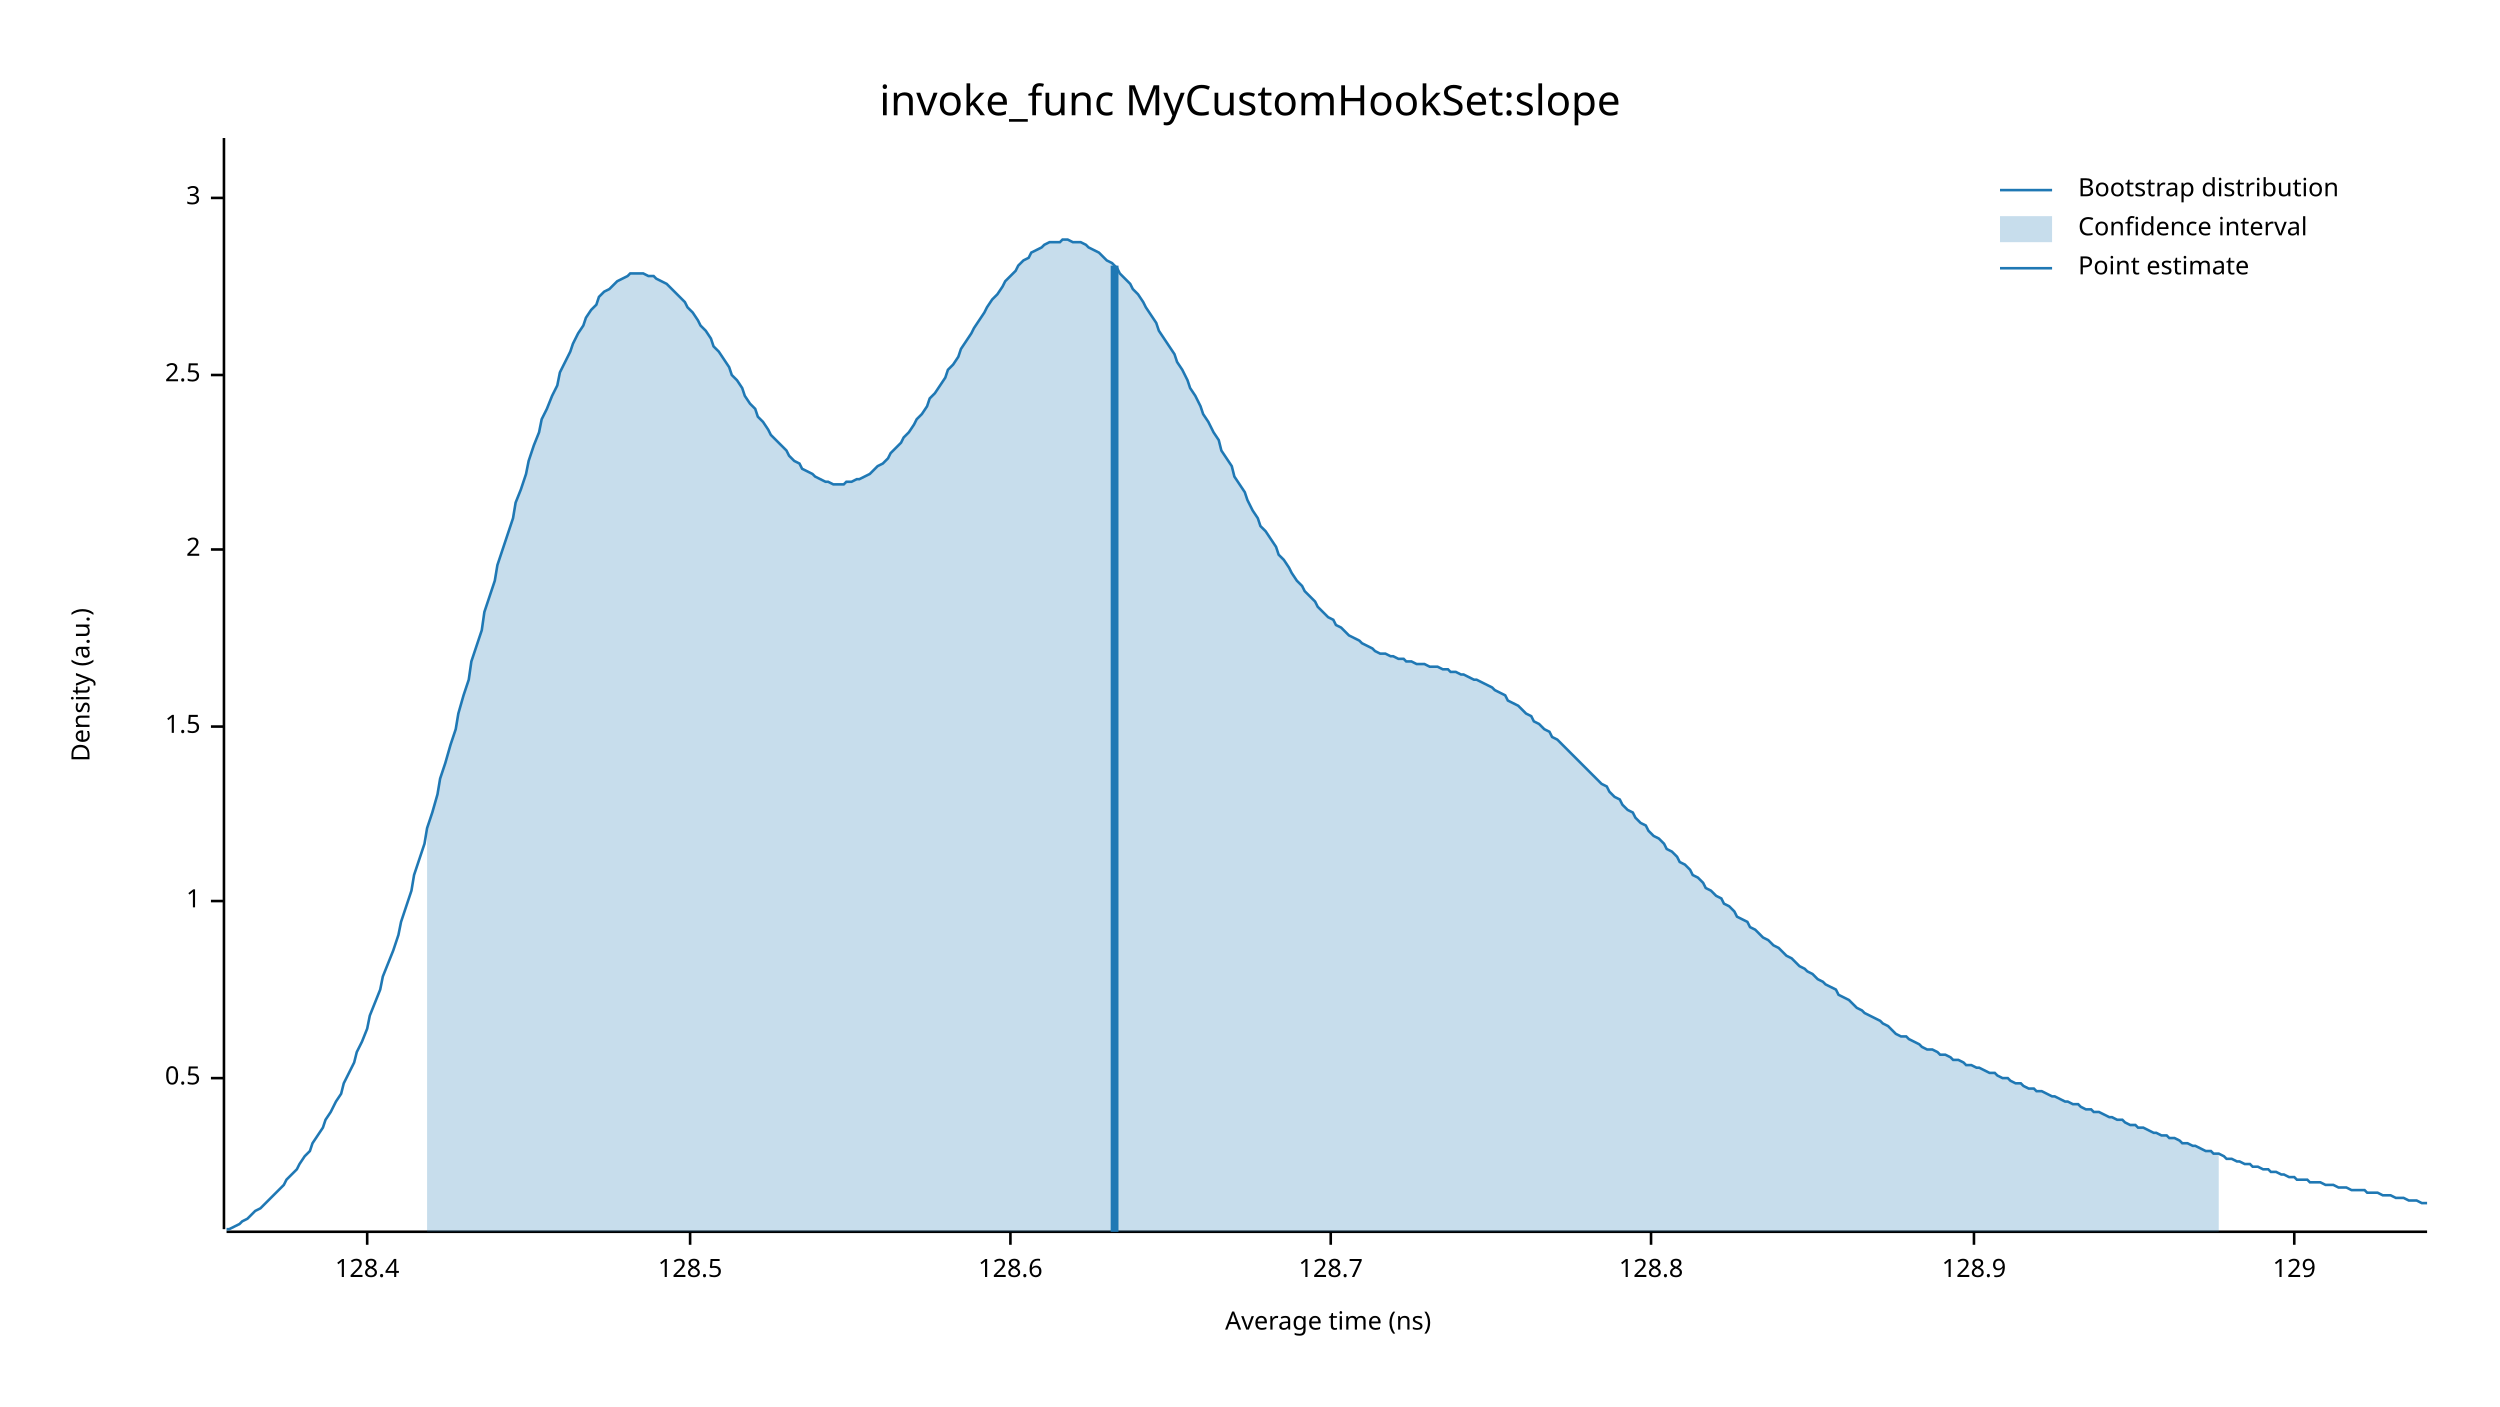
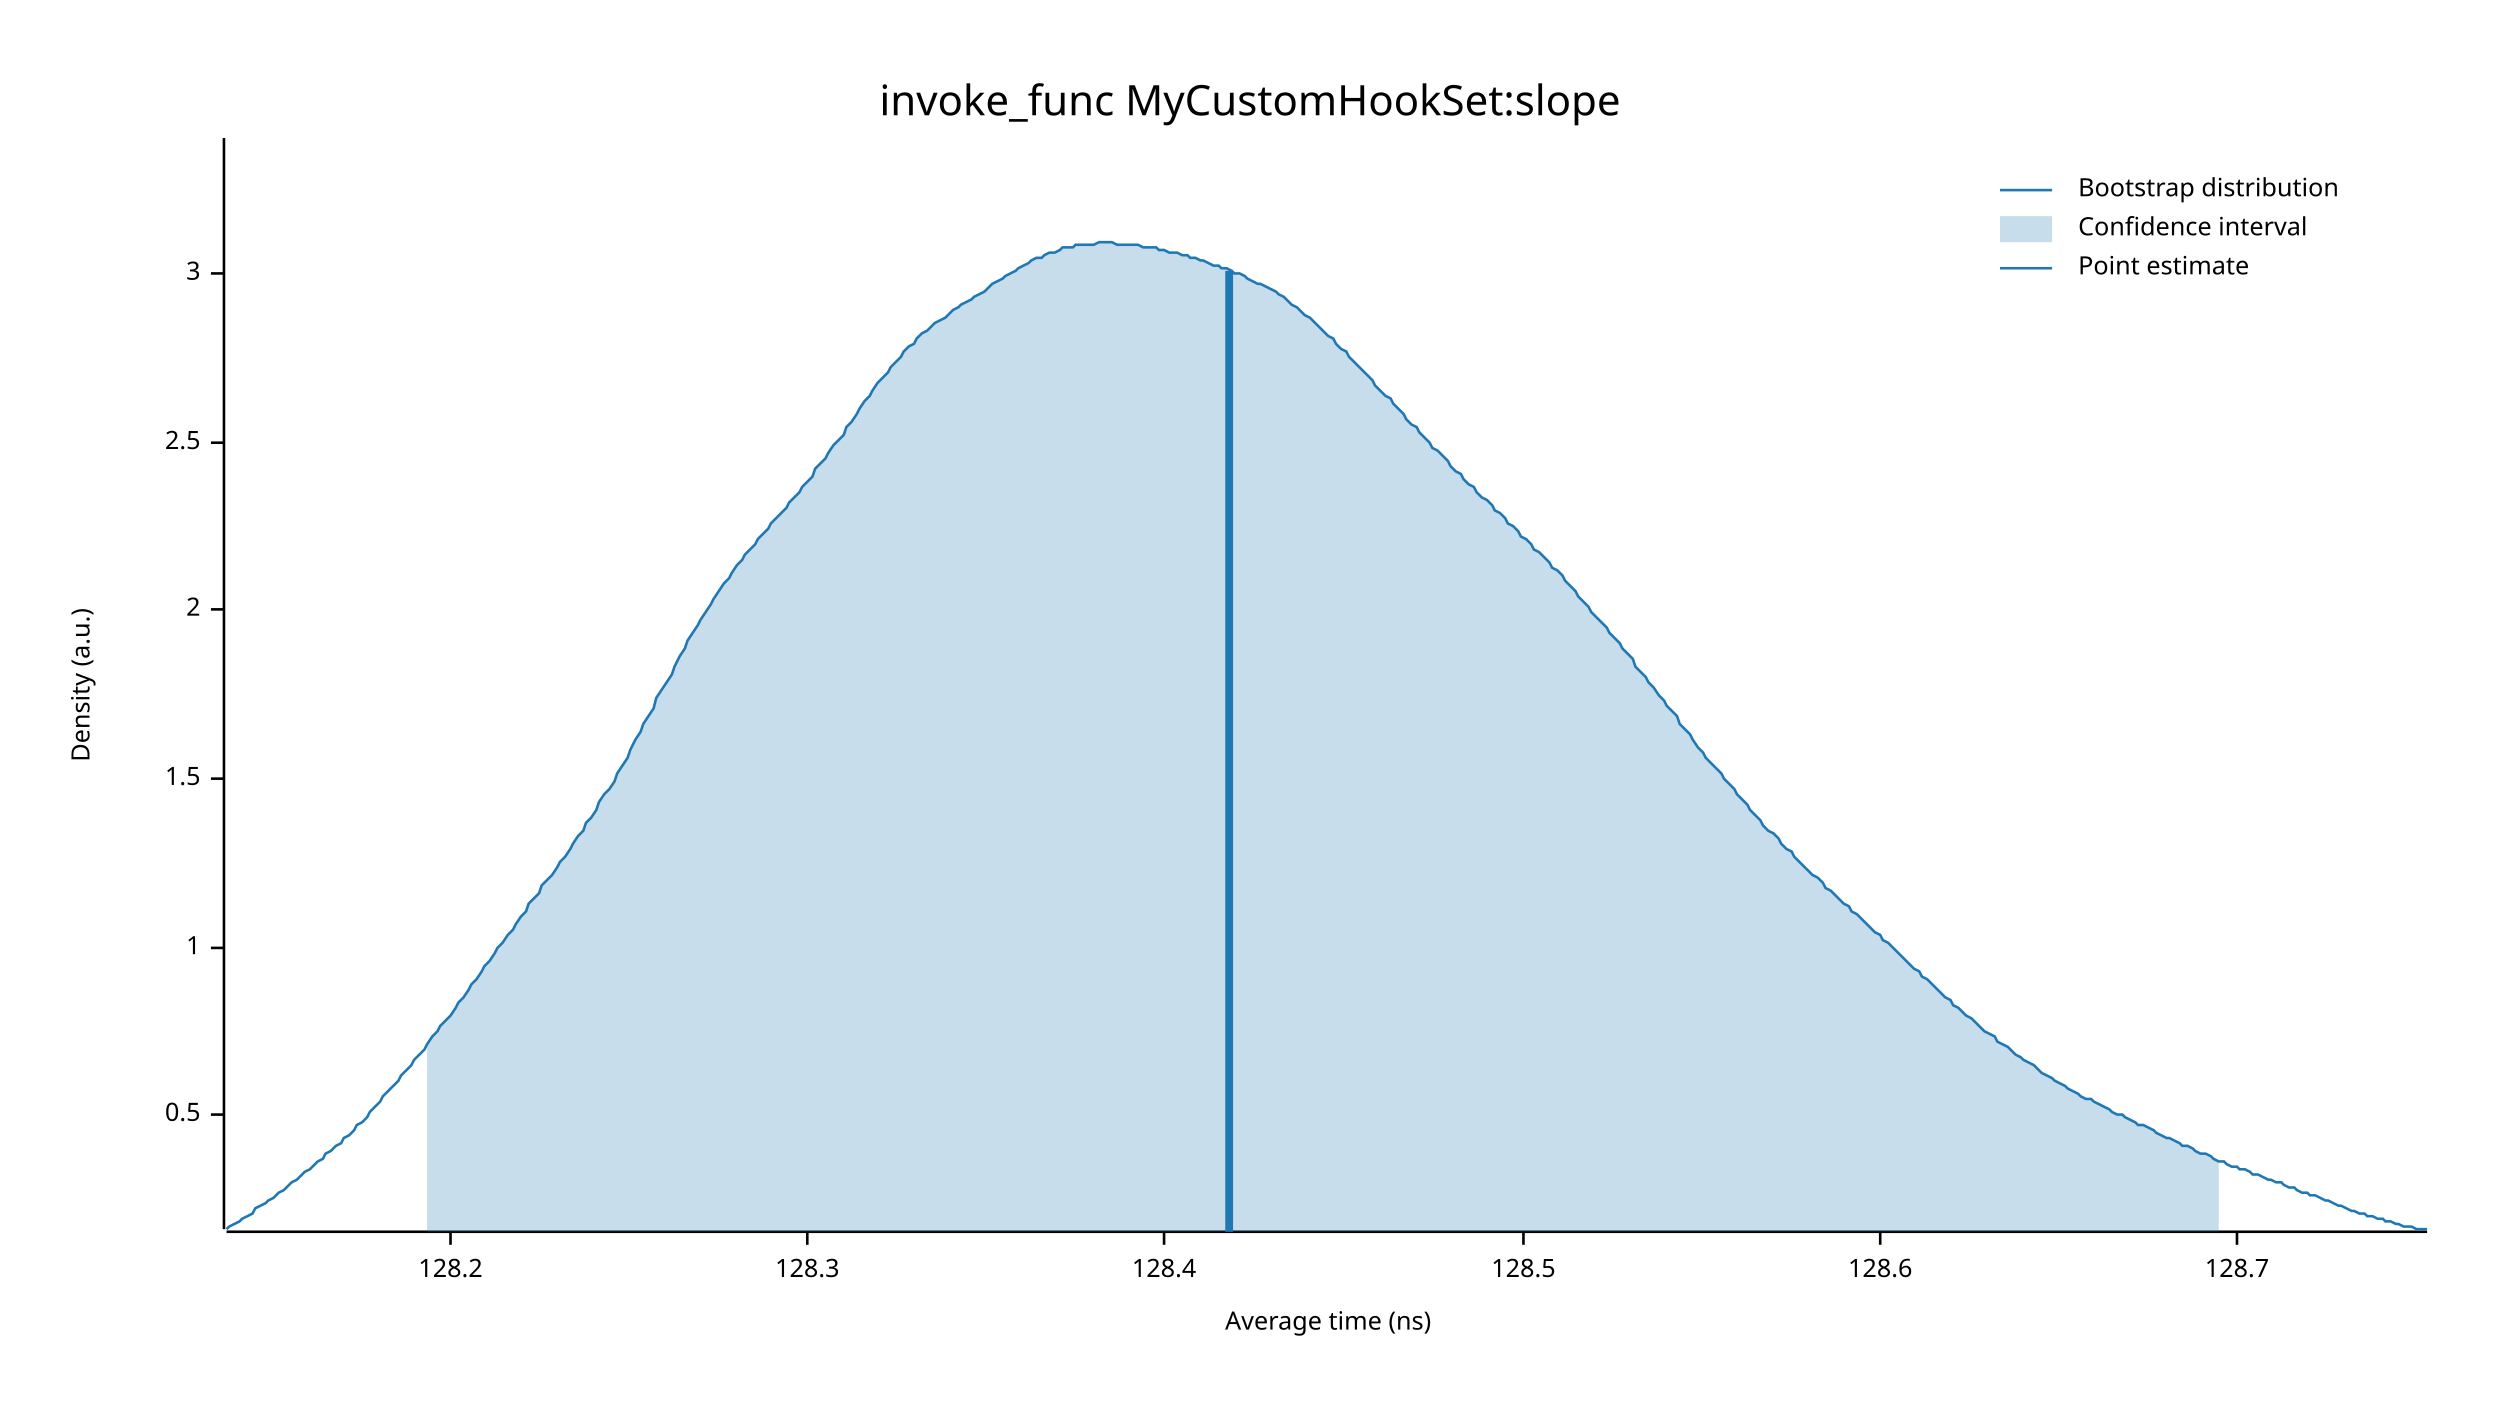
<svg xmlns="http://www.w3.org/2000/svg" width="960" height="540" viewBox="0 0 960 540">
  <text x="480" y="32" dy="0.76em" text-anchor="middle" font-family="sans-serif" font-size="16.129" opacity="1" fill="#000000">
invoke_func MyCustomHookSet:slope
</text>
  <text x="27" y="263" dy="0.76em" text-anchor="middle" font-family="sans-serif" font-size="9.677" opacity="1" fill="#000000" transform="rotate(270, 27, 263)">
Density (a.u.)
</text>
  <text x="510" y="513" dy="-0.5ex" text-anchor="middle" font-family="sans-serif" font-size="9.677" opacity="1" fill="#000000">
Average time (ns)
</text>
  <polyline fill="none" opacity="1" stroke="#000000" stroke-width="1" points="86,53 86,472 " />
-   <text x="77" y="414" dy="0.5ex" text-anchor="end" font-family="sans-serif" font-size="9.677" opacity="1" fill="#000000">
+   <text x="77" y="428" dy="0.5ex" text-anchor="end" font-family="sans-serif" font-size="9.677" opacity="1" fill="#000000">
0.5
</text>
-   <polyline fill="none" opacity="1" stroke="#000000" stroke-width="1" points="81,414 86,414 " />
-   <text x="77" y="346" dy="0.5ex" text-anchor="end" font-family="sans-serif" font-size="9.677" opacity="1" fill="#000000">
+   <polyline fill="none" opacity="1" stroke="#000000" stroke-width="1" points="81,428 86,428 " />
+   <text x="77" y="364" dy="0.5ex" text-anchor="end" font-family="sans-serif" font-size="9.677" opacity="1" fill="#000000">
1
</text>
-   <polyline fill="none" opacity="1" stroke="#000000" stroke-width="1" points="81,346 86,346 " />
-   <text x="77" y="279" dy="0.5ex" text-anchor="end" font-family="sans-serif" font-size="9.677" opacity="1" fill="#000000">
+   <polyline fill="none" opacity="1" stroke="#000000" stroke-width="1" points="81,364 86,364 " />
+   <text x="77" y="299" dy="0.5ex" text-anchor="end" font-family="sans-serif" font-size="9.677" opacity="1" fill="#000000">
1.5
</text>
-   <polyline fill="none" opacity="1" stroke="#000000" stroke-width="1" points="81,279 86,279 " />
-   <text x="77" y="211" dy="0.5ex" text-anchor="end" font-family="sans-serif" font-size="9.677" opacity="1" fill="#000000">
+   <polyline fill="none" opacity="1" stroke="#000000" stroke-width="1" points="81,299 86,299 " />
+   <text x="77" y="234" dy="0.5ex" text-anchor="end" font-family="sans-serif" font-size="9.677" opacity="1" fill="#000000">
2
</text>
-   <polyline fill="none" opacity="1" stroke="#000000" stroke-width="1" points="81,211 86,211 " />
-   <text x="77" y="144" dy="0.5ex" text-anchor="end" font-family="sans-serif" font-size="9.677" opacity="1" fill="#000000">
+   <polyline fill="none" opacity="1" stroke="#000000" stroke-width="1" points="81,234 86,234 " />
+   <text x="77" y="170" dy="0.5ex" text-anchor="end" font-family="sans-serif" font-size="9.677" opacity="1" fill="#000000">
2.5
</text>
-   <polyline fill="none" opacity="1" stroke="#000000" stroke-width="1" points="81,144 86,144 " />
-   <text x="77" y="76" dy="0.5ex" text-anchor="end" font-family="sans-serif" font-size="9.677" opacity="1" fill="#000000">
+   <polyline fill="none" opacity="1" stroke="#000000" stroke-width="1" points="81,170 86,170 " />
+   <text x="77" y="105" dy="0.5ex" text-anchor="end" font-family="sans-serif" font-size="9.677" opacity="1" fill="#000000">
3
</text>
-   <polyline fill="none" opacity="1" stroke="#000000" stroke-width="1" points="81,76 86,76 " />
+   <polyline fill="none" opacity="1" stroke="#000000" stroke-width="1" points="81,105 86,105 " />
  <polyline fill="none" opacity="1" stroke="#000000" stroke-width="1" points="87,473 932,473 " />
-   <text x="141" y="483" dy="0.76em" text-anchor="middle" font-family="sans-serif" font-size="9.677" opacity="1" fill="#000000">
+   <text x="173" y="483" dy="0.76em" text-anchor="middle" font-family="sans-serif" font-size="9.677" opacity="1" fill="#000000">
+ 128.2
+ </text>
+   <polyline fill="none" opacity="1" stroke="#000000" stroke-width="1" points="173,473 173,478 " />
+   <text x="310" y="483" dy="0.76em" text-anchor="middle" font-family="sans-serif" font-size="9.677" opacity="1" fill="#000000">
+ 128.3
+ </text>
+   <polyline fill="none" opacity="1" stroke="#000000" stroke-width="1" points="310,473 310,478 " />
+   <text x="447" y="483" dy="0.76em" text-anchor="middle" font-family="sans-serif" font-size="9.677" opacity="1" fill="#000000">
128.4
</text>
-   <polyline fill="none" opacity="1" stroke="#000000" stroke-width="1" points="141,473 141,478 " />
-   <text x="265" y="483" dy="0.76em" text-anchor="middle" font-family="sans-serif" font-size="9.677" opacity="1" fill="#000000">
+   <polyline fill="none" opacity="1" stroke="#000000" stroke-width="1" points="447,473 447,478 " />
+   <text x="585" y="483" dy="0.76em" text-anchor="middle" font-family="sans-serif" font-size="9.677" opacity="1" fill="#000000">
128.5
</text>
-   <polyline fill="none" opacity="1" stroke="#000000" stroke-width="1" points="265,473 265,478 " />
-   <text x="388" y="483" dy="0.76em" text-anchor="middle" font-family="sans-serif" font-size="9.677" opacity="1" fill="#000000">
+   <polyline fill="none" opacity="1" stroke="#000000" stroke-width="1" points="585,473 585,478 " />
+   <text x="722" y="483" dy="0.76em" text-anchor="middle" font-family="sans-serif" font-size="9.677" opacity="1" fill="#000000">
128.6
</text>
-   <polyline fill="none" opacity="1" stroke="#000000" stroke-width="1" points="388,473 388,478 " />
-   <text x="511" y="483" dy="0.76em" text-anchor="middle" font-family="sans-serif" font-size="9.677" opacity="1" fill="#000000">
+   <polyline fill="none" opacity="1" stroke="#000000" stroke-width="1" points="722,473 722,478 " />
+   <text x="859" y="483" dy="0.76em" text-anchor="middle" font-family="sans-serif" font-size="9.677" opacity="1" fill="#000000">
128.7
</text>
-   <polyline fill="none" opacity="1" stroke="#000000" stroke-width="1" points="511,473 511,478 " />
-   <text x="634" y="483" dy="0.76em" text-anchor="middle" font-family="sans-serif" font-size="9.677" opacity="1" fill="#000000">
- 128.8
- </text>
-   <polyline fill="none" opacity="1" stroke="#000000" stroke-width="1" points="634,473 634,478 " />
-   <text x="758" y="483" dy="0.76em" text-anchor="middle" font-family="sans-serif" font-size="9.677" opacity="1" fill="#000000">
- 128.9
- </text>
-   <polyline fill="none" opacity="1" stroke="#000000" stroke-width="1" points="758,473 758,478 " />
-   <text x="881" y="483" dy="0.76em" text-anchor="middle" font-family="sans-serif" font-size="9.677" opacity="1" fill="#000000">
- 129
- </text>
-   <polyline fill="none" opacity="1" stroke="#000000" stroke-width="1" points="881,473 881,478 " />
-   <polyline fill="none" opacity="1" stroke="#1F78B4" stroke-width="1" points="87,472 88,472 90,471 92,470 93,469 95,468 97,466 98,465 100,464 102,462 103,461 105,459 107,457 109,455 110,453 112,451 114,449 115,447 117,444 119,442 120,439 122,436 124,433 125,430 127,427 129,423 131,420 132,416 134,412 136,408 137,404 139,400 141,395 142,390 144,385 146,380 147,375 149,370 151,365 153,359 154,354 156,348 158,342 159,336 161,330 163,324 164,318 166,312 168,305 169,299 171,293 173,286 175,280 176,274 178,267 180,261 181,254 183,248 185,242 186,235 188,229 190,223 191,217 193,211 195,205 197,199 198,193 200,188 202,182 203,177 205,171 207,166 208,161 210,157 212,152 214,148 215,143 217,139 219,135 220,132 222,128 224,125 225,122 227,119 229,117 230,114 232,112 234,111 236,109 237,108 239,107 241,106 242,105 244,105 246,105 247,105 249,106 251,106 252,107 254,108 256,109 258,111 259,112 261,114 263,116 264,118 266,120 268,123 269,125 271,127 273,130 274,133 276,135 278,138 280,141 281,144 283,146 285,149 286,152 288,155 290,157 291,160 293,162 295,165 296,167 298,169 300,171 302,173 303,175 305,177 307,178 308,180 310,181 312,182 313,183 315,184 317,185 318,185 320,186 322,186 324,186 325,185 327,185 329,184 330,184 332,183 334,182 335,181 337,179 339,178 341,176 342,174 344,172 346,170 347,168 349,166 351,163 352,161 354,159 356,156 357,153 359,151 361,148 363,145 364,142 366,140 368,137 369,134 371,131 373,128 374,126 376,123 378,120 379,118 381,115 383,113 385,110 386,108 388,106 390,104 391,102 393,100 395,99 396,97 398,96 400,95 401,94 403,93 405,93 407,93 408,92 410,92 412,93 413,93 415,93 417,94 418,95 420,96 422,97 423,98 425,100 427,101 429,103 430,105 432,107 434,109 435,111 437,113 439,116 440,118 442,121 444,124 445,127 447,130 449,133 451,136 452,139 454,142 456,146 457,149 459,152 461,156 462,159 464,162 466,166 468,169 469,173 471,176 473,179 474,183 476,186 478,189 479,192 481,196 483,199 484,202 486,204 488,207 490,210 491,213 493,215 495,218 496,220 498,223 500,225 501,227 503,229 505,231 506,233 508,235 510,237 512,238 513,240 515,241 517,243 518,244 520,245 522,246 523,247 525,248 527,249 528,250 530,251 532,251 534,252 535,252 537,253 539,253 540,254 542,254 544,255 545,255 547,255 549,256 550,256 552,256 554,257 556,257 557,258 559,258 561,259 562,259 564,260 566,261 567,261 569,262 571,263 573,264 574,265 576,266 578,267 579,269 581,270 583,271 584,272 586,274 588,275 589,277 591,278 593,280 595,281 596,283 598,284 600,286 601,287 603,289 605,291 606,292 608,294 610,296 611,297 613,299 615,301 617,302 618,304 620,306 622,307 623,309 625,311 627,312 628,314 630,316 632,317 633,319 635,321 637,322 639,324 640,326 642,327 644,329 645,331 647,332 649,334 650,336 652,337 654,339 655,341 657,342 659,344 661,345 662,347 664,348 666,350 667,352 669,353 671,354 672,356 674,357 676,359 677,360 679,361 681,363 683,364 684,365 686,367 688,368 689,369 691,371 693,372 694,373 696,374 698,376 700,377 701,378 703,379 705,380 706,382 708,383 710,384 711,385 713,387 715,388 716,389 718,390 720,391 722,392 723,393 725,394 727,396 728,397 730,398 732,398 733,399 735,400 737,401 738,402 740,403 742,403 744,404 745,405 747,405 749,406 750,407 752,407 754,408 755,409 757,409 759,410 760,410 762,411 764,412 766,412 767,413 769,414 771,414 772,415 774,416 776,416 777,417 779,418 781,418 782,419 784,419 786,420 788,421 789,421 791,422 793,423 794,423 796,424 798,424 799,425 801,426 803,426 804,427 806,427 808,428 810,429 811,429 813,430 815,430 816,431 818,432 820,432 821,433 823,433 825,434 827,435 828,435 830,436 832,436 833,437 835,437 837,438 838,439 840,439 842,440 843,440 845,441 847,442 849,442 850,443 852,443 854,444 855,445 857,445 859,446 860,446 862,447 864,447 865,448 867,448 869,449 871,449 872,450 874,450 876,451 877,451 879,452 881,452 882,453 884,453 886,453 887,454 889,454 891,454 893,455 894,455 896,455 898,456 899,456 901,456 903,457 904,457 906,457 908,457 909,458 911,458 913,458 915,459 916,459 918,459 920,460 921,460 923,460 925,461 926,461 928,461 930,462 932,462 " />
-   <polygon opacity="0.25" fill="#1F78B4" points="164,318 166,312 168,305 169,299 171,293 173,286 175,280 176,274 178,267 180,261 181,254 183,248 185,242 186,235 188,229 190,223 191,217 193,211 195,205 197,199 198,193 200,188 202,182 203,177 205,171 207,166 208,161 210,157 212,152 214,148 215,143 217,139 219,135 220,132 222,128 224,125 225,122 227,119 229,117 230,114 232,112 234,111 236,109 237,108 239,107 241,106 242,105 244,105 246,105 247,105 249,106 251,106 252,107 254,108 256,109 258,111 259,112 261,114 263,116 264,118 266,120 268,123 269,125 271,127 273,130 274,133 276,135 278,138 280,141 281,144 283,146 285,149 286,152 288,155 290,157 291,160 293,162 295,165 296,167 298,169 300,171 302,173 303,175 305,177 307,178 308,180 310,181 312,182 313,183 315,184 317,185 318,185 320,186 322,186 324,186 325,185 327,185 329,184 330,184 332,183 334,182 335,181 337,179 339,178 341,176 342,174 344,172 346,170 347,168 349,166 351,163 352,161 354,159 356,156 357,153 359,151 361,148 363,145 364,142 366,140 368,137 369,134 371,131 373,128 374,126 376,123 378,120 379,118 381,115 383,113 385,110 386,108 388,106 390,104 391,102 393,100 395,99 396,97 398,96 400,95 401,94 403,93 405,93 407,93 408,92 410,92 412,93 413,93 415,93 417,94 418,95 420,96 422,97 423,98 425,100 427,101 429,103 430,105 432,107 434,109 435,111 437,113 439,116 440,118 442,121 444,124 445,127 447,130 449,133 451,136 452,139 454,142 456,146 457,149 459,152 461,156 462,159 464,162 466,166 468,169 469,173 471,176 473,179 474,183 476,186 478,189 479,192 481,196 483,199 484,202 486,204 488,207 490,210 491,213 493,215 495,218 496,220 498,223 500,225 501,227 503,229 505,231 506,233 508,235 510,237 512,238 513,240 515,241 517,243 518,244 520,245 522,246 523,247 525,248 527,249 528,250 530,251 532,251 534,252 535,252 537,253 539,253 540,254 542,254 544,255 545,255 547,255 549,256 550,256 552,256 554,257 556,257 557,258 559,258 561,259 562,259 564,260 566,261 567,261 569,262 571,263 573,264 574,265 576,266 578,267 579,269 581,270 583,271 584,272 586,274 588,275 589,277 591,278 593,280 595,281 596,283 598,284 600,286 601,287 603,289 605,291 606,292 608,294 610,296 611,297 613,299 615,301 617,302 618,304 620,306 622,307 623,309 625,311 627,312 628,314 630,316 632,317 633,319 635,321 637,322 639,324 640,326 642,327 644,329 645,331 647,332 649,334 650,336 652,337 654,339 655,341 657,342 659,344 661,345 662,347 664,348 666,350 667,352 669,353 671,354 672,356 674,357 676,359 677,360 679,361 681,363 683,364 684,365 686,367 688,368 689,369 691,371 693,372 694,373 696,374 698,376 700,377 701,378 703,379 705,380 706,382 708,383 710,384 711,385 713,387 715,388 716,389 718,390 720,391 722,392 723,393 725,394 727,396 728,397 730,398 732,398 733,399 735,400 737,401 738,402 740,403 742,403 744,404 745,405 747,405 749,406 750,407 752,407 754,408 755,409 757,409 759,410 760,410 762,411 764,412 766,412 767,413 769,414 771,414 772,415 774,416 776,416 777,417 779,418 781,418 782,419 784,419 786,420 788,421 789,421 791,422 793,423 794,423 796,424 798,424 799,425 801,426 803,426 804,427 806,427 808,428 810,429 811,429 813,430 815,430 816,431 818,432 820,432 821,433 823,433 825,434 827,435 828,435 830,436 832,436 833,437 835,437 837,438 838,439 840,439 842,440 843,440 845,441 847,442 849,442 850,443 852,443 852,473 164,473 " />
-   <polyline fill="none" opacity="1" stroke="#1F78B4" stroke-width="3" points="428,473 428,102 " />
+   <polyline fill="none" opacity="1" stroke="#000000" stroke-width="1" points="859,473 859,478 " />
+   <polyline fill="none" opacity="1" stroke="#1F78B4" stroke-width="1" points="87,472 88,471 90,470 92,469 93,468 95,467 97,466 98,464 100,463 102,462 103,461 105,460 107,458 109,457 110,456 112,454 114,453 115,452 117,450 119,449 120,448 122,446 124,445 125,443 127,442 129,440 131,439 132,437 134,436 136,434 137,432 139,431 141,429 142,427 144,425 146,423 147,421 149,419 151,417 153,415 154,413 156,411 158,409 159,407 161,405 163,403 164,401 166,398 168,396 169,394 171,392 173,390 175,387 176,385 178,383 180,380 181,378 183,376 185,373 186,371 188,369 190,366 191,364 193,362 195,359 197,357 198,355 200,352 202,350 203,347 205,345 207,343 208,340 210,338 212,336 214,333 215,331 217,329 219,326 220,324 222,321 224,319 225,316 227,314 229,311 230,308 232,305 234,303 236,300 237,297 239,294 241,291 242,288 244,284 246,281 247,278 249,275 251,272 252,268 254,265 256,262 258,259 259,256 261,252 263,249 264,246 266,243 268,240 269,238 271,235 273,232 274,230 276,227 278,224 280,222 281,220 283,217 285,215 286,213 288,211 290,209 291,207 293,205 295,203 296,201 298,199 300,197 302,195 303,193 305,191 307,189 308,187 310,185 312,183 313,180 315,178 317,176 318,174 320,171 322,169 324,167 325,164 327,162 329,159 330,157 332,154 334,152 335,150 337,147 339,145 341,143 342,141 344,139 346,137 347,135 349,133 351,132 352,130 354,128 356,127 357,126 359,124 361,123 363,122 364,121 366,119 368,118 369,117 371,116 373,115 374,114 376,113 378,112 379,111 381,109 383,108 385,107 386,106 388,105 390,104 391,103 393,102 395,101 396,100 398,99 400,99 401,98 403,97 405,97 407,96 408,95 410,95 412,95 413,94 415,94 417,94 418,94 420,94 422,93 423,93 425,93 427,93 429,94 430,94 432,94 434,94 435,94 437,94 439,95 440,95 442,95 444,95 445,96 447,96 449,97 451,97 452,97 454,98 456,98 457,99 459,99 461,100 462,100 464,101 466,102 468,102 469,103 471,103 473,104 474,105 476,105 478,106 479,107 481,108 483,109 484,109 486,110 488,111 490,112 491,113 493,114 495,116 496,117 498,118 500,120 501,121 503,122 505,124 506,125 508,127 510,129 512,130 513,132 515,134 517,135 518,137 520,139 522,141 523,142 525,144 527,146 528,148 530,150 532,152 534,153 535,155 537,157 539,159 540,161 542,163 544,164 545,166 547,168 549,170 550,172 552,173 554,175 556,177 557,179 559,181 561,182 562,184 564,186 566,187 567,189 569,191 571,192 573,194 574,196 576,197 578,199 579,201 581,202 583,204 584,206 586,207 588,209 589,211 591,212 593,214 595,216 596,218 598,219 600,221 601,223 603,225 605,227 606,229 608,231 610,233 611,235 613,237 615,239 617,241 618,243 620,245 622,247 623,249 625,251 627,253 628,256 630,258 632,260 633,262 635,264 637,267 639,269 640,271 642,273 644,275 645,278 647,280 649,282 650,284 652,287 654,289 655,291 657,293 659,295 661,297 662,299 664,301 666,303 667,305 669,307 671,309 672,311 674,313 676,315 677,317 679,319 681,320 683,322 684,324 686,326 688,327 689,329 691,331 693,333 694,334 696,336 698,337 700,339 701,341 703,342 705,344 706,345 708,347 710,348 711,350 713,351 715,353 716,354 718,356 720,358 722,359 723,361 725,362 727,364 728,365 730,367 732,369 733,370 735,372 737,373 738,375 740,376 742,378 744,380 745,381 747,383 749,384 750,386 752,387 754,389 755,390 757,391 759,393 760,394 762,396 764,397 766,398 767,400 769,401 771,402 772,403 774,405 776,406 777,407 779,408 781,409 782,410 784,412 786,413 788,414 789,415 791,416 793,417 794,418 796,419 798,420 799,421 801,422 803,422 804,423 806,424 808,425 810,426 811,427 813,428 815,428 816,429 818,430 820,431 821,432 823,432 825,433 827,434 828,435 830,436 832,437 833,437 835,438 837,439 838,440 840,440 842,441 843,442 845,443 847,443 849,444 850,445 852,446 854,446 855,447 857,448 859,448 860,449 862,449 864,450 865,451 867,451 869,452 871,453 872,453 874,454 876,454 877,455 879,456 881,456 882,457 884,458 886,458 887,459 889,459 891,460 893,461 894,461 896,462 898,463 899,463 901,464 903,465 904,465 906,466 908,466 909,467 911,467 913,468 915,468 916,469 918,469 920,470 921,470 923,471 925,471 926,471 928,472 930,472 932,472 " />
+   <polygon opacity="0.25" fill="#1F78B4" points="164,401 166,398 168,396 169,394 171,392 173,390 175,387 176,385 178,383 180,380 181,378 183,376 185,373 186,371 188,369 190,366 191,364 193,362 195,359 197,357 198,355 200,352 202,350 203,347 205,345 207,343 208,340 210,338 212,336 214,333 215,331 217,329 219,326 220,324 222,321 224,319 225,316 227,314 229,311 230,308 232,305 234,303 236,300 237,297 239,294 241,291 242,288 244,284 246,281 247,278 249,275 251,272 252,268 254,265 256,262 258,259 259,256 261,252 263,249 264,246 266,243 268,240 269,238 271,235 273,232 274,230 276,227 278,224 280,222 281,220 283,217 285,215 286,213 288,211 290,209 291,207 293,205 295,203 296,201 298,199 300,197 302,195 303,193 305,191 307,189 308,187 310,185 312,183 313,180 315,178 317,176 318,174 320,171 322,169 324,167 325,164 327,162 329,159 330,157 332,154 334,152 335,150 337,147 339,145 341,143 342,141 344,139 346,137 347,135 349,133 351,132 352,130 354,128 356,127 357,126 359,124 361,123 363,122 364,121 366,119 368,118 369,117 371,116 373,115 374,114 376,113 378,112 379,111 381,109 383,108 385,107 386,106 388,105 390,104 391,103 393,102 395,101 396,100 398,99 400,99 401,98 403,97 405,97 407,96 408,95 410,95 412,95 413,94 415,94 417,94 418,94 420,94 422,93 423,93 425,93 427,93 429,94 430,94 432,94 434,94 435,94 437,94 439,95 440,95 442,95 444,95 445,96 447,96 449,97 451,97 452,97 454,98 456,98 457,99 459,99 461,100 462,100 464,101 466,102 468,102 469,103 471,103 473,104 474,105 476,105 478,106 479,107 481,108 483,109 484,109 486,110 488,111 490,112 491,113 493,114 495,116 496,117 498,118 500,120 501,121 503,122 505,124 506,125 508,127 510,129 512,130 513,132 515,134 517,135 518,137 520,139 522,141 523,142 525,144 527,146 528,148 530,150 532,152 534,153 535,155 537,157 539,159 540,161 542,163 544,164 545,166 547,168 549,170 550,172 552,173 554,175 556,177 557,179 559,181 561,182 562,184 564,186 566,187 567,189 569,191 571,192 573,194 574,196 576,197 578,199 579,201 581,202 583,204 584,206 586,207 588,209 589,211 591,212 593,214 595,216 596,218 598,219 600,221 601,223 603,225 605,227 606,229 608,231 610,233 611,235 613,237 615,239 617,241 618,243 620,245 622,247 623,249 625,251 627,253 628,256 630,258 632,260 633,262 635,264 637,267 639,269 640,271 642,273 644,275 645,278 647,280 649,282 650,284 652,287 654,289 655,291 657,293 659,295 661,297 662,299 664,301 666,303 667,305 669,307 671,309 672,311 674,313 676,315 677,317 679,319 681,320 683,322 684,324 686,326 688,327 689,329 691,331 693,333 694,334 696,336 698,337 700,339 701,341 703,342 705,344 706,345 708,347 710,348 711,350 713,351 715,353 716,354 718,356 720,358 722,359 723,361 725,362 727,364 728,365 730,367 732,369 733,370 735,372 737,373 738,375 740,376 742,378 744,380 745,381 747,383 749,384 750,386 752,387 754,389 755,390 757,391 759,393 760,394 762,396 764,397 766,398 767,400 769,401 771,402 772,403 774,405 776,406 777,407 779,408 781,409 782,410 784,412 786,413 788,414 789,415 791,416 793,417 794,418 796,419 798,420 799,421 801,422 803,422 804,423 806,424 808,425 810,426 811,427 813,428 815,428 816,429 818,430 820,431 821,432 823,432 825,433 827,434 828,435 830,436 832,437 833,437 835,438 837,439 838,440 840,440 842,441 843,442 845,443 847,443 849,444 850,445 852,446 852,473 164,473 " />
+   <polyline fill="none" opacity="1" stroke="#1F78B4" stroke-width="3" points="472,473 472,104 " />
  <text x="798" y="68" dy="0.76em" text-anchor="start" font-family="sans-serif" font-size="9.677" opacity="1" fill="#000000">
Bootstrap distribution
</text>
  <text x="798" y="83" dy="0.76em" text-anchor="start" font-family="sans-serif" font-size="9.677" opacity="1" fill="#000000">
Confidence interval
</text>
  <text x="798" y="98" dy="0.76em" text-anchor="start" font-family="sans-serif" font-size="9.677" opacity="1" fill="#000000">
Point estimate
</text>
  <polyline fill="none" opacity="1" stroke="#1F78B4" stroke-width="1" points="768,73 788,73 " />
  <rect x="768" y="83" width="20" height="10" opacity="0.25" fill="#1F78B4" stroke="none" />
  <polyline fill="none" opacity="1" stroke="#1F78B4" stroke-width="1" points="768,103 788,103 " />
</svg>
